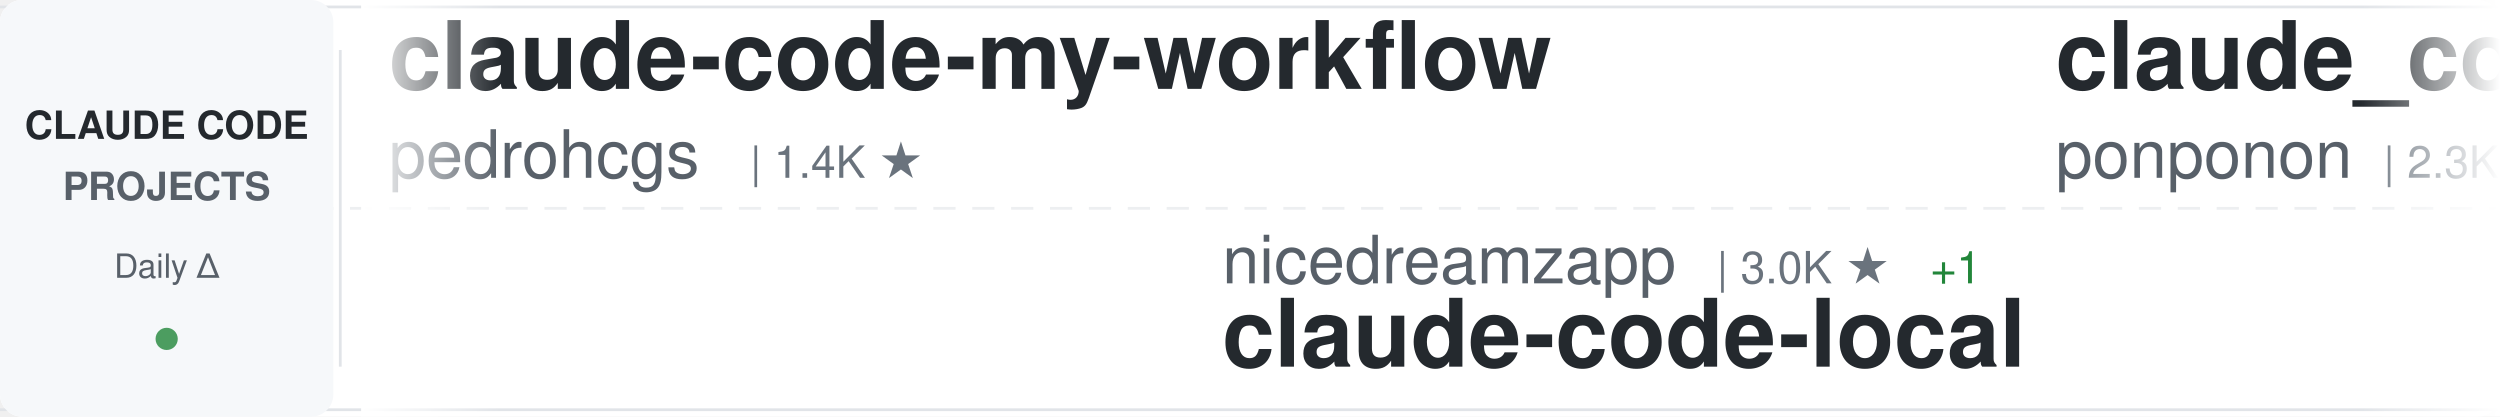
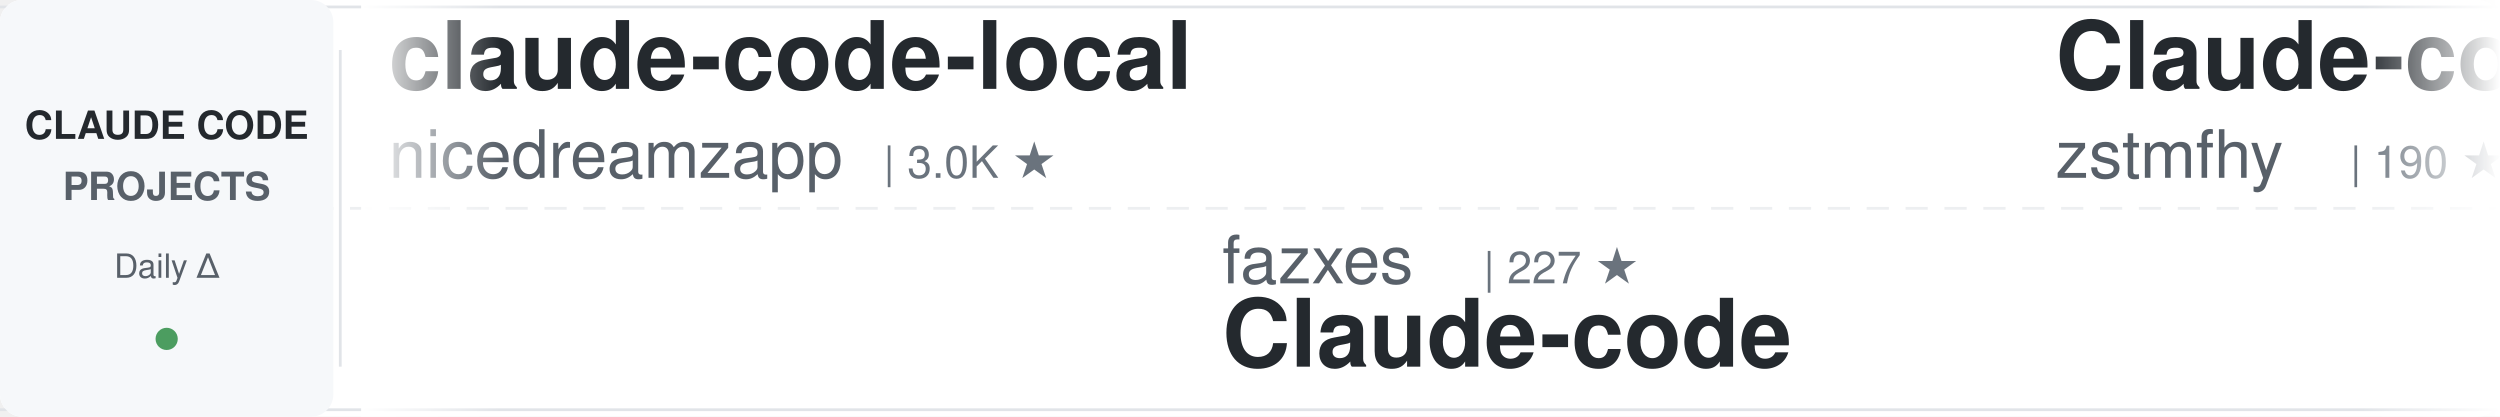
<svg xmlns="http://www.w3.org/2000/svg" width="900" height="150">
  <defs>
    <linearGradient id="awesomeLeftFade" x1="0%" y1="0%" x2="100%" y2="0%">
      <stop offset="0%" style="stop-color:#ffffff;stop-opacity:1" />
      <stop offset="100%" style="stop-color:#ffffff;stop-opacity:0" />
    </linearGradient>
    <linearGradient id="awesomeRightFade" x1="0%" y1="0%" x2="100%" y2="0%">
      <stop offset="0%" style="stop-color:#ffffff;stop-opacity:0" />
      <stop offset="100%" style="stop-color:#ffffff;stop-opacity:1" />
    </linearGradient>
  </defs>
  <rect width="900" height="150" fill="#ffffff" rx="8" />
  <rect x="0" y="2" width="900" height="1" fill="#e1e4e8" />
  <rect x="0" y="147" width="900" height="1" fill="#e1e4e8" />
  <line x1="0" y1="75" x2="900" y2="75" stroke="#e1e4e8" stroke-width="1" stroke-dasharray="8 6" opacity="0.6" />
  <rect x="0" y="0" width="120" height="150" fill="#f6f8fa" rx="8" />
  <text x="60" y="50" font-family="-apple-system, BlinkMacSystemFont, 'Segoe UI', Helvetica, Arial, sans-serif" font-size="14" font-weight="600" fill="#24292e" text-anchor="middle">CLAUDE CODE</text>
  <text x="60" y="72" font-family="-apple-system, BlinkMacSystemFont, 'Segoe UI', Helvetica, Arial, sans-serif" font-size="14" font-weight="600" fill="#586069" text-anchor="middle">PROJECTS</text>
  <text x="60" y="100" font-family="-apple-system, BlinkMacSystemFont, 'Segoe UI', Helvetica, Arial, sans-serif" font-size="12" font-weight="500" fill="#586069" text-anchor="middle">Daily Δ</text>
  <circle cx="60" cy="122" r="4" fill="#22863a" opacity="0.8" />
  <rect x="122" y="18" width="1" height="114" fill="#e1e4e8" />
  <clipPath id="awesomeTickerClip">
    <rect x="130" y="0" width="770" height="150" />
  </clipPath>
  <g clip-path="url(#awesomeTickerClip)">
    <g id="awesomeTickerItems">
      <animateTransform attributeName="transform" attributeType="XML" type="translate" from="0 0" to="-3000 0" dur="54s" repeatCount="indefinite" />
      <g transform="translate(0, 0)">
-         <text x="140" y="32" font-family="-apple-system, BlinkMacSystemFont, 'Segoe UI', Helvetica, Arial, sans-serif" font-size="34" font-weight="600" fill="#24292e">claude-code-my-workflow</text>
-         <text x="140" y="64" font-family="-apple-system, BlinkMacSystemFont, 'Segoe UI', Helvetica, Arial, sans-serif" font-size="24" font-weight="400" fill="#586069">pedrohcgs</text>
-         <text x="270" y="64" font-family="-apple-system, BlinkMacSystemFont, 'Segoe UI', Helvetica, Arial, sans-serif" font-size="16" font-weight="500" fill="#6a737d">| 1.4K ★</text>
+         <text x="140" y="32" font-family="-apple-system, BlinkMacSystemFont, 'Segoe UI', Helvetica, Arial, sans-serif" font-size="34" font-weight="600" fill="#24292e">claude-code-local</text>
+         <text x="140" y="64" font-family="-apple-system, BlinkMacSystemFont, 'Segoe UI', Helvetica, Arial, sans-serif" font-size="24" font-weight="400" fill="#586069">nicedreamzapp</text>
+         <text x="318" y="64" font-family="-apple-system, BlinkMacSystemFont, 'Segoe UI', Helvetica, Arial, sans-serif" font-size="16" font-weight="500" fill="#6a737d">| 3.0K ★</text>
      </g>
      <g transform="translate(300, 0)">
-         <text x="140" y="102" font-family="-apple-system, BlinkMacSystemFont, 'Segoe UI', Helvetica, Arial, sans-serif" font-size="24" font-weight="400" fill="#586069">nicedreamzapp</text>
-         <text x="318" y="102" font-family="-apple-system, BlinkMacSystemFont, 'Segoe UI', Helvetica, Arial, sans-serif" font-size="16" font-weight="500" fill="#6a737d">| 3.0K ★</text>
-         <text x="395" y="102" font-family="-apple-system, BlinkMacSystemFont, 'Segoe UI', Helvetica, Arial, sans-serif" font-size="16" font-weight="500" fill="#22863a"> +1</text>
-         <text x="140" y="132" font-family="-apple-system, BlinkMacSystemFont, 'Segoe UI', Helvetica, Arial, sans-serif" font-size="34" font-weight="600" fill="#24292e">claude-code-local</text>
+         <text x="140" y="102" font-family="-apple-system, BlinkMacSystemFont, 'Segoe UI', Helvetica, Arial, sans-serif" font-size="24" font-weight="400" fill="#586069">fazxes</text>
+         <text x="234" y="102" font-family="-apple-system, BlinkMacSystemFont, 'Segoe UI', Helvetica, Arial, sans-serif" font-size="16" font-weight="500" fill="#6a737d">| 227 ★</text>
+         <text x="140" y="132" font-family="-apple-system, BlinkMacSystemFont, 'Segoe UI', Helvetica, Arial, sans-serif" font-size="34" font-weight="600" fill="#24292e">Claude-code</text>
      </g>
      <g transform="translate(600, 0)">
-         <text x="140" y="32" font-family="-apple-system, BlinkMacSystemFont, 'Segoe UI', Helvetica, Arial, sans-serif" font-size="34" font-weight="600" fill="#24292e">claude_code_src</text>
-         <text x="140" y="64" font-family="-apple-system, BlinkMacSystemFont, 'Segoe UI', Helvetica, Arial, sans-serif" font-size="24" font-weight="400" fill="#586069">ponponon</text>
-         <text x="258" y="64" font-family="-apple-system, BlinkMacSystemFont, 'Segoe UI', Helvetica, Arial, sans-serif" font-size="16" font-weight="500" fill="#6a737d">| 2.3K ★</text>
+         <text x="140" y="32" font-family="-apple-system, BlinkMacSystemFont, 'Segoe UI', Helvetica, Arial, sans-serif" font-size="34" font-weight="600" fill="#24292e">Claude-code</text>
+         <text x="140" y="64" font-family="-apple-system, BlinkMacSystemFont, 'Segoe UI', Helvetica, Arial, sans-serif" font-size="24" font-weight="400" fill="#586069">zstmfhy</text>
+         <text x="246" y="64" font-family="-apple-system, BlinkMacSystemFont, 'Segoe UI', Helvetica, Arial, sans-serif" font-size="16" font-weight="500" fill="#6a737d">| 190 ★</text>
      </g>
      <g transform="translate(900, 0)">
-         <text x="140" y="102" font-family="-apple-system, BlinkMacSystemFont, 'Segoe UI', Helvetica, Arial, sans-serif" font-size="24" font-weight="400" fill="#586069">rohitg00</text>
-         <text x="258" y="102" font-family="-apple-system, BlinkMacSystemFont, 'Segoe UI', Helvetica, Arial, sans-serif" font-size="16" font-weight="500" fill="#6a737d">| 2.4K ★</text>
-         <text x="335" y="102" font-family="-apple-system, BlinkMacSystemFont, 'Segoe UI', Helvetica, Arial, sans-serif" font-size="16" font-weight="500" fill="#22863a"> +1</text>
-         <text x="140" y="132" font-family="-apple-system, BlinkMacSystemFont, 'Segoe UI', Helvetica, Arial, sans-serif" font-size="34" font-weight="600" fill="#24292e">awesome-claude-code-tool...</text>
+         <text x="140" y="102" font-family="-apple-system, BlinkMacSystemFont, 'Segoe UI', Helvetica, Arial, sans-serif" font-size="24" font-weight="400" fill="#586069">anthropics</text>
+         <text x="282" y="102" font-family="-apple-system, BlinkMacSystemFont, 'Segoe UI', Helvetica, Arial, sans-serif" font-size="16" font-weight="500" fill="#6a737d">| 5.6K ★</text>
+         <text x="140" y="132" font-family="-apple-system, BlinkMacSystemFont, 'Segoe UI', Helvetica, Arial, sans-serif" font-size="34" font-weight="600" fill="#24292e">claude-code-security-rev...</text>
      </g>
      <g transform="translate(1200, 0)">
-         <text x="140" y="32" font-family="-apple-system, BlinkMacSystemFont, 'Segoe UI', Helvetica, Arial, sans-serif" font-size="34" font-weight="600" fill="#24292e">claude-code-reverse</text>
-         <text x="140" y="64" font-family="-apple-system, BlinkMacSystemFont, 'Segoe UI', Helvetica, Arial, sans-serif" font-size="24" font-weight="400" fill="#586069">Yuyz0112</text>
-         <text x="258" y="64" font-family="-apple-system, BlinkMacSystemFont, 'Segoe UI', Helvetica, Arial, sans-serif" font-size="16" font-weight="500" fill="#6a737d">| 2.4K ★</text>
+         <text x="140" y="32" font-family="-apple-system, BlinkMacSystemFont, 'Segoe UI', Helvetica, Arial, sans-serif" font-size="34" font-weight="600" fill="#24292e">claude-howto</text>
+         <text x="140" y="64" font-family="-apple-system, BlinkMacSystemFont, 'Segoe UI', Helvetica, Arial, sans-serif" font-size="24" font-weight="400" fill="#586069">luongnv89</text>
+         <text x="270" y="64" font-family="-apple-system, BlinkMacSystemFont, 'Segoe UI', Helvetica, Arial, sans-serif" font-size="16" font-weight="500" fill="#6a737d">| 40.4K ★</text>
+         <text x="356" y="64" font-family="-apple-system, BlinkMacSystemFont, 'Segoe UI', Helvetica, Arial, sans-serif" font-size="16" font-weight="500" fill="#22863a"> +6</text>
      </g>
      <g transform="translate(1500, 0)">
-         <text x="140" y="102" font-family="-apple-system, BlinkMacSystemFont, 'Segoe UI', Helvetica, Arial, sans-serif" font-size="24" font-weight="400" fill="#586069">alejandrobalderas</text>
-         <text x="366" y="102" font-family="-apple-system, BlinkMacSystemFont, 'Segoe UI', Helvetica, Arial, sans-serif" font-size="16" font-weight="500" fill="#6a737d">| 2.7K ★</text>
-         <text x="140" y="132" font-family="-apple-system, BlinkMacSystemFont, 'Segoe UI', Helvetica, Arial, sans-serif" font-size="34" font-weight="600" fill="#24292e">claude-code-from-source</text>
+         <text x="140" y="102" font-family="-apple-system, BlinkMacSystemFont, 'Segoe UI', Helvetica, Arial, sans-serif" font-size="24" font-weight="400" fill="#586069">anthropics</text>
+         <text x="282" y="102" font-family="-apple-system, BlinkMacSystemFont, 'Segoe UI', Helvetica, Arial, sans-serif" font-size="16" font-weight="500" fill="#6a737d">| 923 ★</text>
+         <text x="350" y="102" font-family="-apple-system, BlinkMacSystemFont, 'Segoe UI', Helvetica, Arial, sans-serif" font-size="16" font-weight="500" fill="#22863a"> +2</text>
+         <text x="140" y="132" font-family="-apple-system, BlinkMacSystemFont, 'Segoe UI', Helvetica, Arial, sans-serif" font-size="34" font-weight="600" fill="#24292e">claude-code-base-action</text>
      </g>
      <g transform="translate(1800, 0)">
-         <text x="140" y="32" font-family="-apple-system, BlinkMacSystemFont, 'Segoe UI', Helvetica, Arial, sans-serif" font-size="34" font-weight="600" fill="#24292e">claude-code-rust</text>
-         <text x="140" y="64" font-family="-apple-system, BlinkMacSystemFont, 'Segoe UI', Helvetica, Arial, sans-serif" font-size="24" font-weight="400" fill="#586069">lorryjovens-hub</text>
-         <text x="342" y="64" font-family="-apple-system, BlinkMacSystemFont, 'Segoe UI', Helvetica, Arial, sans-serif" font-size="16" font-weight="500" fill="#6a737d">| 1.7K ★</text>
-         <text x="419" y="64" font-family="-apple-system, BlinkMacSystemFont, 'Segoe UI', Helvetica, Arial, sans-serif" font-size="16" font-weight="500" fill="#22863a"> +2</text>
-       </g>
-       <g transform="translate(2100, 0)">
-         <text x="140" y="102" font-family="-apple-system, BlinkMacSystemFont, 'Segoe UI', Helvetica, Arial, sans-serif" font-size="24" font-weight="400" fill="#586069">ghuntley</text>
-         <text x="258" y="102" font-family="-apple-system, BlinkMacSystemFont, 'Segoe UI', Helvetica, Arial, sans-serif" font-size="16" font-weight="500" fill="#6a737d">| 986 ★</text>
-         <text x="140" y="132" font-family="-apple-system, BlinkMacSystemFont, 'Segoe UI', Helvetica, Arial, sans-serif" font-size="34" font-weight="600" fill="#24292e">claude-code-source-code-...</text>
-       </g>
-       <g transform="translate(2400, 0)">
        <text x="140" y="32" font-family="-apple-system, BlinkMacSystemFont, 'Segoe UI', Helvetica, Arial, sans-serif" font-size="34" font-weight="600" fill="#24292e">claude-code-book</text>
        <text x="140" y="64" font-family="-apple-system, BlinkMacSystemFont, 'Segoe UI', Helvetica, Arial, sans-serif" font-size="24" font-weight="400" fill="#586069">lintsinghua</text>
        <text x="294" y="64" font-family="-apple-system, BlinkMacSystemFont, 'Segoe UI', Helvetica, Arial, sans-serif" font-size="16" font-weight="500" fill="#6a737d">| 4.0K ★</text>
      </g>
+       <g transform="translate(2100, 0)">
+         <text x="140" y="102" font-family="-apple-system, BlinkMacSystemFont, 'Segoe UI', Helvetica, Arial, sans-serif" font-size="24" font-weight="400" fill="#586069">jqueryscript</text>
+         <text x="306" y="102" font-family="-apple-system, BlinkMacSystemFont, 'Segoe UI', Helvetica, Arial, sans-serif" font-size="16" font-weight="500" fill="#6a737d">| 474 ★</text>
+         <text x="140" y="132" font-family="-apple-system, BlinkMacSystemFont, 'Segoe UI', Helvetica, Arial, sans-serif" font-size="34" font-weight="600" fill="#24292e">awesome-claude-code</text>
+       </g>
+       <g transform="translate(2400, 0)">
+         <text x="140" y="32" font-family="-apple-system, BlinkMacSystemFont, 'Segoe UI', Helvetica, Arial, sans-serif" font-size="34" font-weight="600" fill="#24292e">claude-code-spec-workflo...</text>
+         <text x="140" y="64" font-family="-apple-system, BlinkMacSystemFont, 'Segoe UI', Helvetica, Arial, sans-serif" font-size="24" font-weight="400" fill="#586069">Pimzino</text>
+         <text x="246" y="64" font-family="-apple-system, BlinkMacSystemFont, 'Segoe UI', Helvetica, Arial, sans-serif" font-size="16" font-weight="500" fill="#6a737d">| 3.8K ★</text>
+       </g>
      <g transform="translate(2700, 0)">
-         <text x="140" y="102" font-family="-apple-system, BlinkMacSystemFont, 'Segoe UI', Helvetica, Arial, sans-serif" font-size="24" font-weight="400" fill="#586069">Alishahryar1</text>
-         <text x="306" y="102" font-family="-apple-system, BlinkMacSystemFont, 'Segoe UI', Helvetica, Arial, sans-serif" font-size="16" font-weight="500" fill="#6a737d">| 41.9K ★</text>
-         <text x="392" y="102" font-family="-apple-system, BlinkMacSystemFont, 'Segoe UI', Helvetica, Arial, sans-serif" font-size="16" font-weight="500" fill="#22863a"> +19</text>
-         <text x="140" y="132" font-family="-apple-system, BlinkMacSystemFont, 'Segoe UI', Helvetica, Arial, sans-serif" font-size="34" font-weight="600" fill="#24292e">free-claude-code</text>
+         <text x="140" y="102" font-family="-apple-system, BlinkMacSystemFont, 'Segoe UI', Helvetica, Arial, sans-serif" font-size="24" font-weight="400" fill="#586069">multica-ai</text>
+         <text x="282" y="102" font-family="-apple-system, BlinkMacSystemFont, 'Segoe UI', Helvetica, Arial, sans-serif" font-size="16" font-weight="500" fill="#6a737d">| 195.7K ★</text>
+         <text x="377" y="102" font-family="-apple-system, BlinkMacSystemFont, 'Segoe UI', Helvetica, Arial, sans-serif" font-size="16" font-weight="500" fill="#22863a"> +24</text>
+         <text x="140" y="132" font-family="-apple-system, BlinkMacSystemFont, 'Segoe UI', Helvetica, Arial, sans-serif" font-size="34" font-weight="600" fill="#24292e">andrej-karpathy-skills</text>
      </g>
      <g transform="translate(3000, 0)">
-         <text x="140" y="32" font-family="-apple-system, BlinkMacSystemFont, 'Segoe UI', Helvetica, Arial, sans-serif" font-size="34" font-weight="600" fill="#24292e">claude-code-my-workflow</text>
-         <text x="140" y="64" font-family="-apple-system, BlinkMacSystemFont, 'Segoe UI', Helvetica, Arial, sans-serif" font-size="24" font-weight="400" fill="#586069">pedrohcgs</text>
-         <text x="270" y="64" font-family="-apple-system, BlinkMacSystemFont, 'Segoe UI', Helvetica, Arial, sans-serif" font-size="16" font-weight="500" fill="#6a737d">| 1.4K ★</text>
+         <text x="140" y="32" font-family="-apple-system, BlinkMacSystemFont, 'Segoe UI', Helvetica, Arial, sans-serif" font-size="34" font-weight="600" fill="#24292e">claude-code-local</text>
+         <text x="140" y="64" font-family="-apple-system, BlinkMacSystemFont, 'Segoe UI', Helvetica, Arial, sans-serif" font-size="24" font-weight="400" fill="#586069">nicedreamzapp</text>
+         <text x="318" y="64" font-family="-apple-system, BlinkMacSystemFont, 'Segoe UI', Helvetica, Arial, sans-serif" font-size="16" font-weight="500" fill="#6a737d">| 3.0K ★</text>
      </g>
      <g transform="translate(3300, 0)">
-         <text x="140" y="102" font-family="-apple-system, BlinkMacSystemFont, 'Segoe UI', Helvetica, Arial, sans-serif" font-size="24" font-weight="400" fill="#586069">nicedreamzapp</text>
-         <text x="318" y="102" font-family="-apple-system, BlinkMacSystemFont, 'Segoe UI', Helvetica, Arial, sans-serif" font-size="16" font-weight="500" fill="#6a737d">| 3.0K ★</text>
-         <text x="395" y="102" font-family="-apple-system, BlinkMacSystemFont, 'Segoe UI', Helvetica, Arial, sans-serif" font-size="16" font-weight="500" fill="#22863a"> +1</text>
-         <text x="140" y="132" font-family="-apple-system, BlinkMacSystemFont, 'Segoe UI', Helvetica, Arial, sans-serif" font-size="34" font-weight="600" fill="#24292e">claude-code-local</text>
+         <text x="140" y="102" font-family="-apple-system, BlinkMacSystemFont, 'Segoe UI', Helvetica, Arial, sans-serif" font-size="24" font-weight="400" fill="#586069">fazxes</text>
+         <text x="234" y="102" font-family="-apple-system, BlinkMacSystemFont, 'Segoe UI', Helvetica, Arial, sans-serif" font-size="16" font-weight="500" fill="#6a737d">| 227 ★</text>
+         <text x="140" y="132" font-family="-apple-system, BlinkMacSystemFont, 'Segoe UI', Helvetica, Arial, sans-serif" font-size="34" font-weight="600" fill="#24292e">Claude-code</text>
      </g>
      <g transform="translate(3600, 0)">
-         <text x="140" y="32" font-family="-apple-system, BlinkMacSystemFont, 'Segoe UI', Helvetica, Arial, sans-serif" font-size="34" font-weight="600" fill="#24292e">claude_code_src</text>
-         <text x="140" y="64" font-family="-apple-system, BlinkMacSystemFont, 'Segoe UI', Helvetica, Arial, sans-serif" font-size="24" font-weight="400" fill="#586069">ponponon</text>
-         <text x="258" y="64" font-family="-apple-system, BlinkMacSystemFont, 'Segoe UI', Helvetica, Arial, sans-serif" font-size="16" font-weight="500" fill="#6a737d">| 2.3K ★</text>
+         <text x="140" y="32" font-family="-apple-system, BlinkMacSystemFont, 'Segoe UI', Helvetica, Arial, sans-serif" font-size="34" font-weight="600" fill="#24292e">Claude-code</text>
+         <text x="140" y="64" font-family="-apple-system, BlinkMacSystemFont, 'Segoe UI', Helvetica, Arial, sans-serif" font-size="24" font-weight="400" fill="#586069">zstmfhy</text>
+         <text x="246" y="64" font-family="-apple-system, BlinkMacSystemFont, 'Segoe UI', Helvetica, Arial, sans-serif" font-size="16" font-weight="500" fill="#6a737d">| 190 ★</text>
      </g>
      <g transform="translate(3900, 0)">
-         <text x="140" y="102" font-family="-apple-system, BlinkMacSystemFont, 'Segoe UI', Helvetica, Arial, sans-serif" font-size="24" font-weight="400" fill="#586069">rohitg00</text>
-         <text x="258" y="102" font-family="-apple-system, BlinkMacSystemFont, 'Segoe UI', Helvetica, Arial, sans-serif" font-size="16" font-weight="500" fill="#6a737d">| 2.4K ★</text>
-         <text x="335" y="102" font-family="-apple-system, BlinkMacSystemFont, 'Segoe UI', Helvetica, Arial, sans-serif" font-size="16" font-weight="500" fill="#22863a"> +1</text>
-         <text x="140" y="132" font-family="-apple-system, BlinkMacSystemFont, 'Segoe UI', Helvetica, Arial, sans-serif" font-size="34" font-weight="600" fill="#24292e">awesome-claude-code-tool...</text>
+         <text x="140" y="102" font-family="-apple-system, BlinkMacSystemFont, 'Segoe UI', Helvetica, Arial, sans-serif" font-size="24" font-weight="400" fill="#586069">anthropics</text>
+         <text x="282" y="102" font-family="-apple-system, BlinkMacSystemFont, 'Segoe UI', Helvetica, Arial, sans-serif" font-size="16" font-weight="500" fill="#6a737d">| 5.6K ★</text>
+         <text x="140" y="132" font-family="-apple-system, BlinkMacSystemFont, 'Segoe UI', Helvetica, Arial, sans-serif" font-size="34" font-weight="600" fill="#24292e">claude-code-security-rev...</text>
      </g>
    </g>
  </g>
  <rect x="130" y="0" width="50" height="150" fill="url(#awesomeLeftFade)" />
  <rect x="850" y="0" width="50" height="150" fill="url(#awesomeRightFade)" />
</svg>
